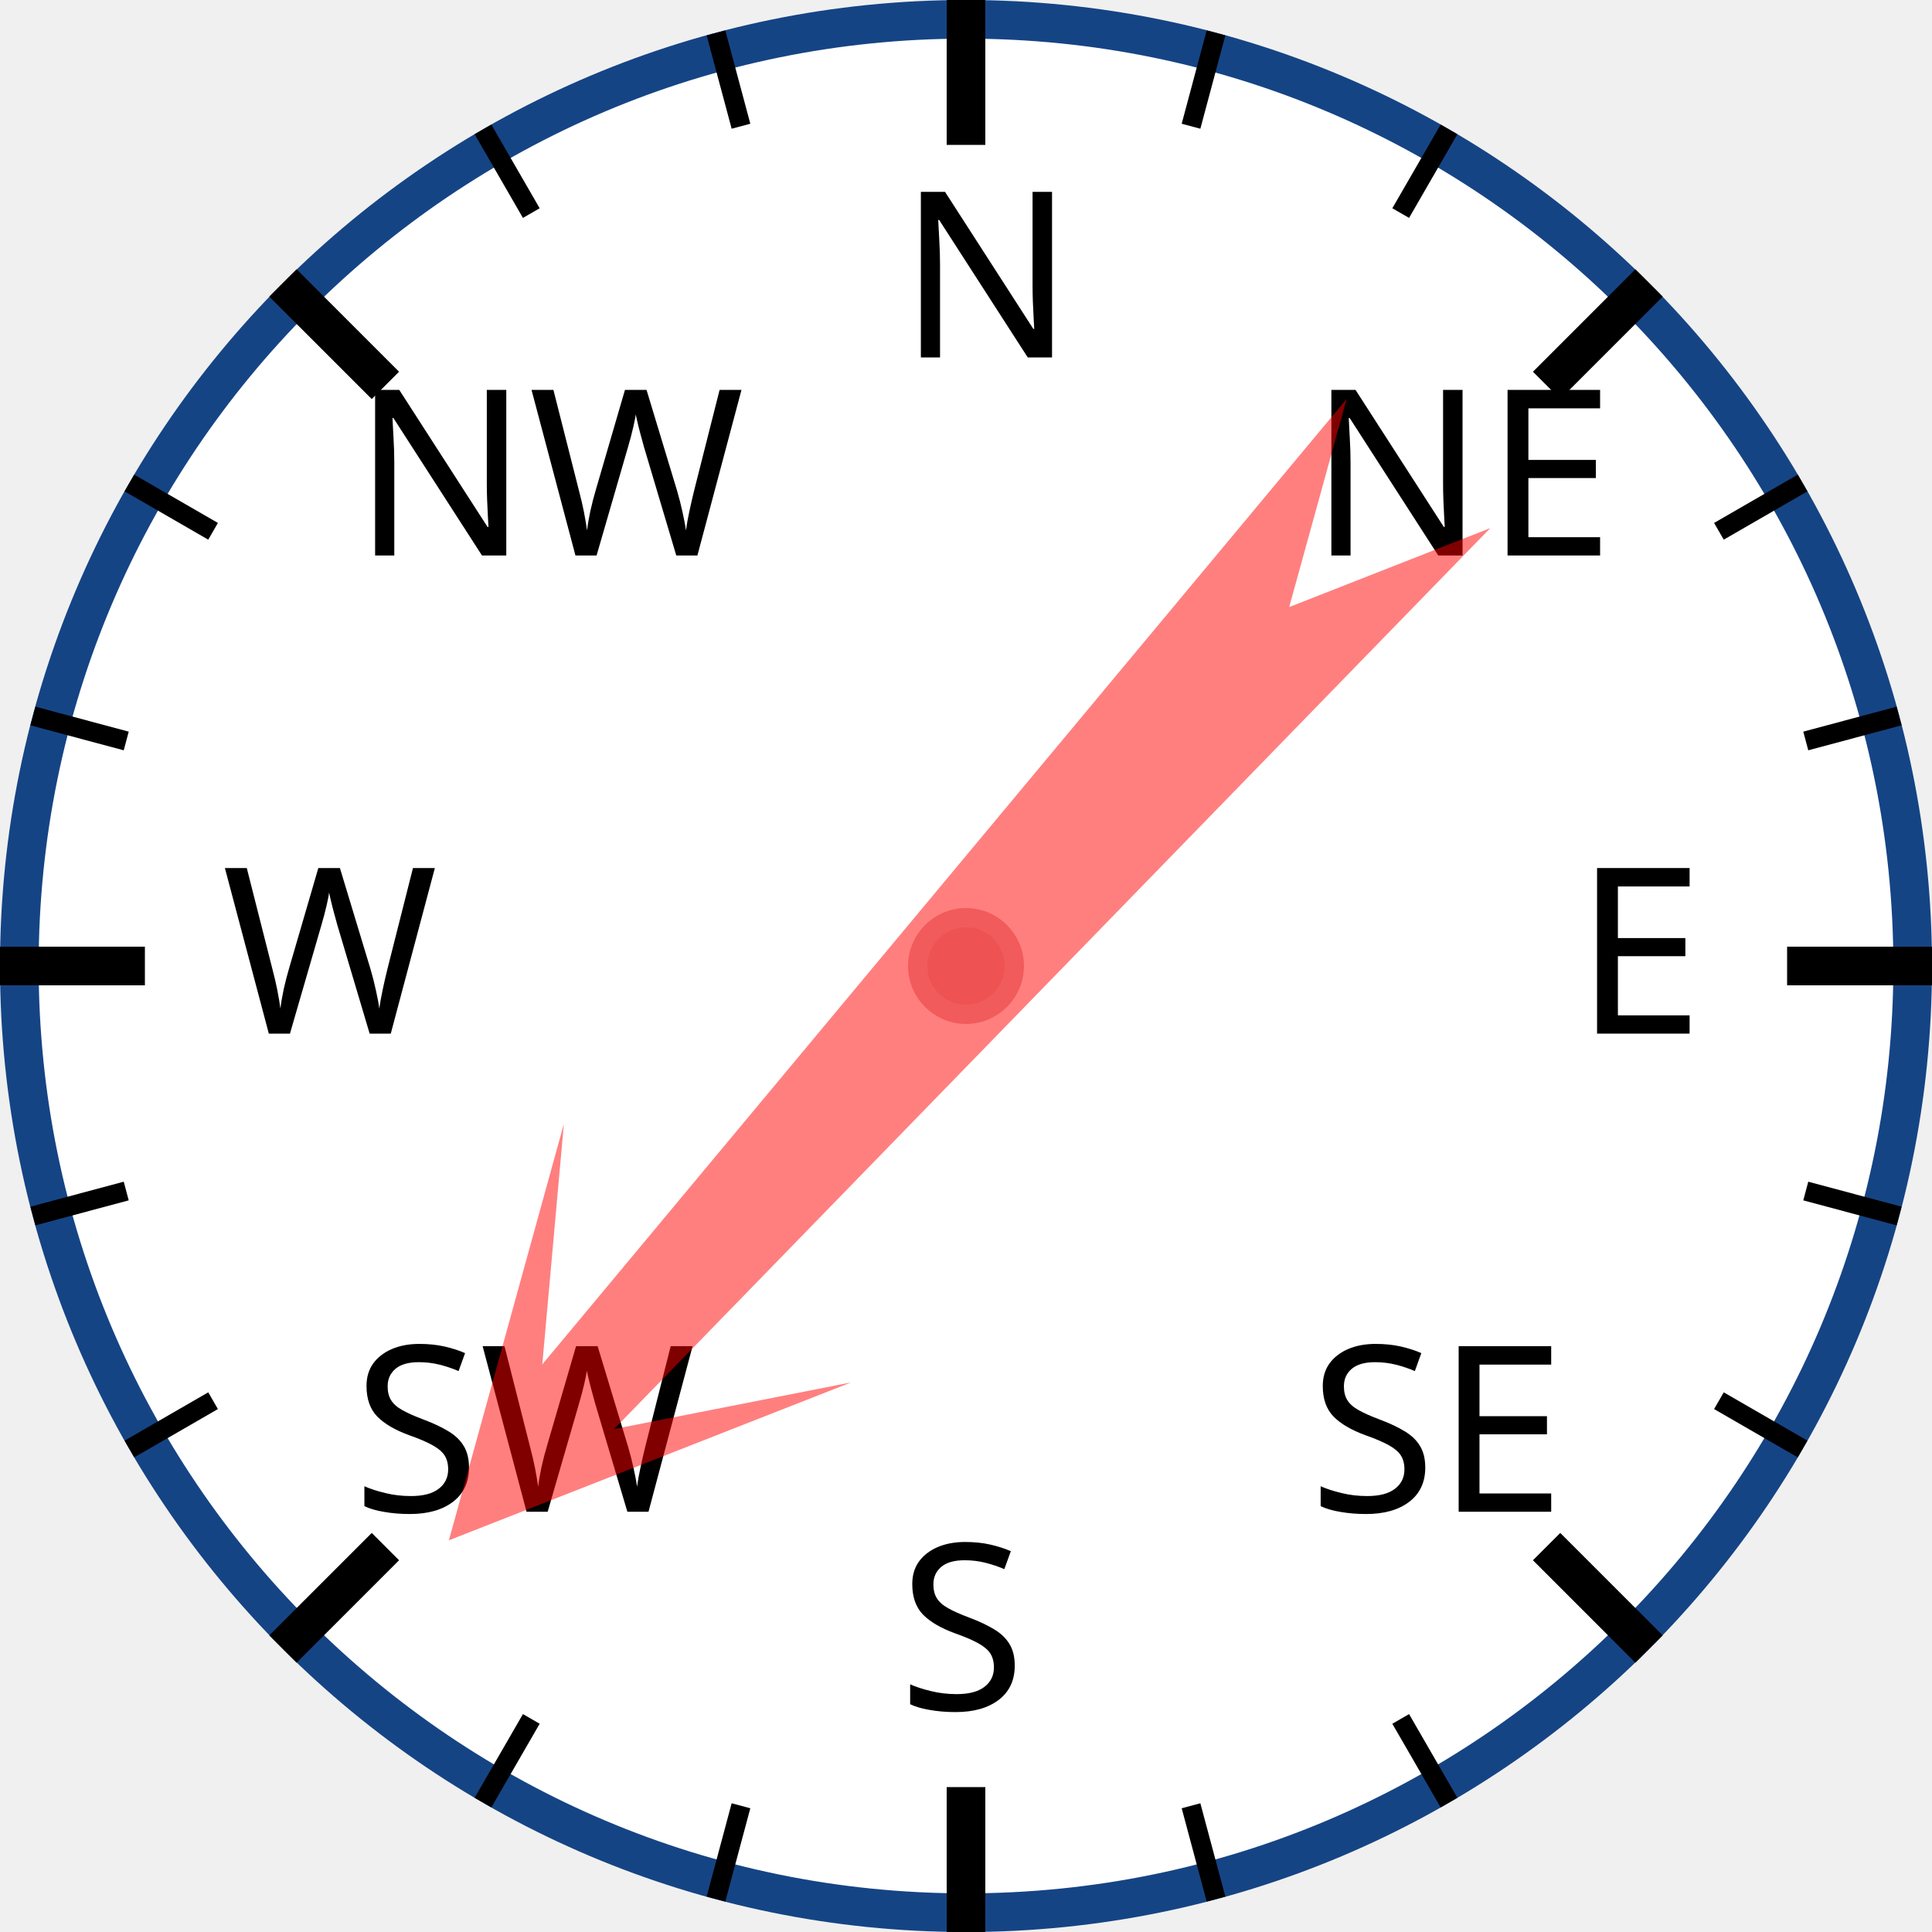
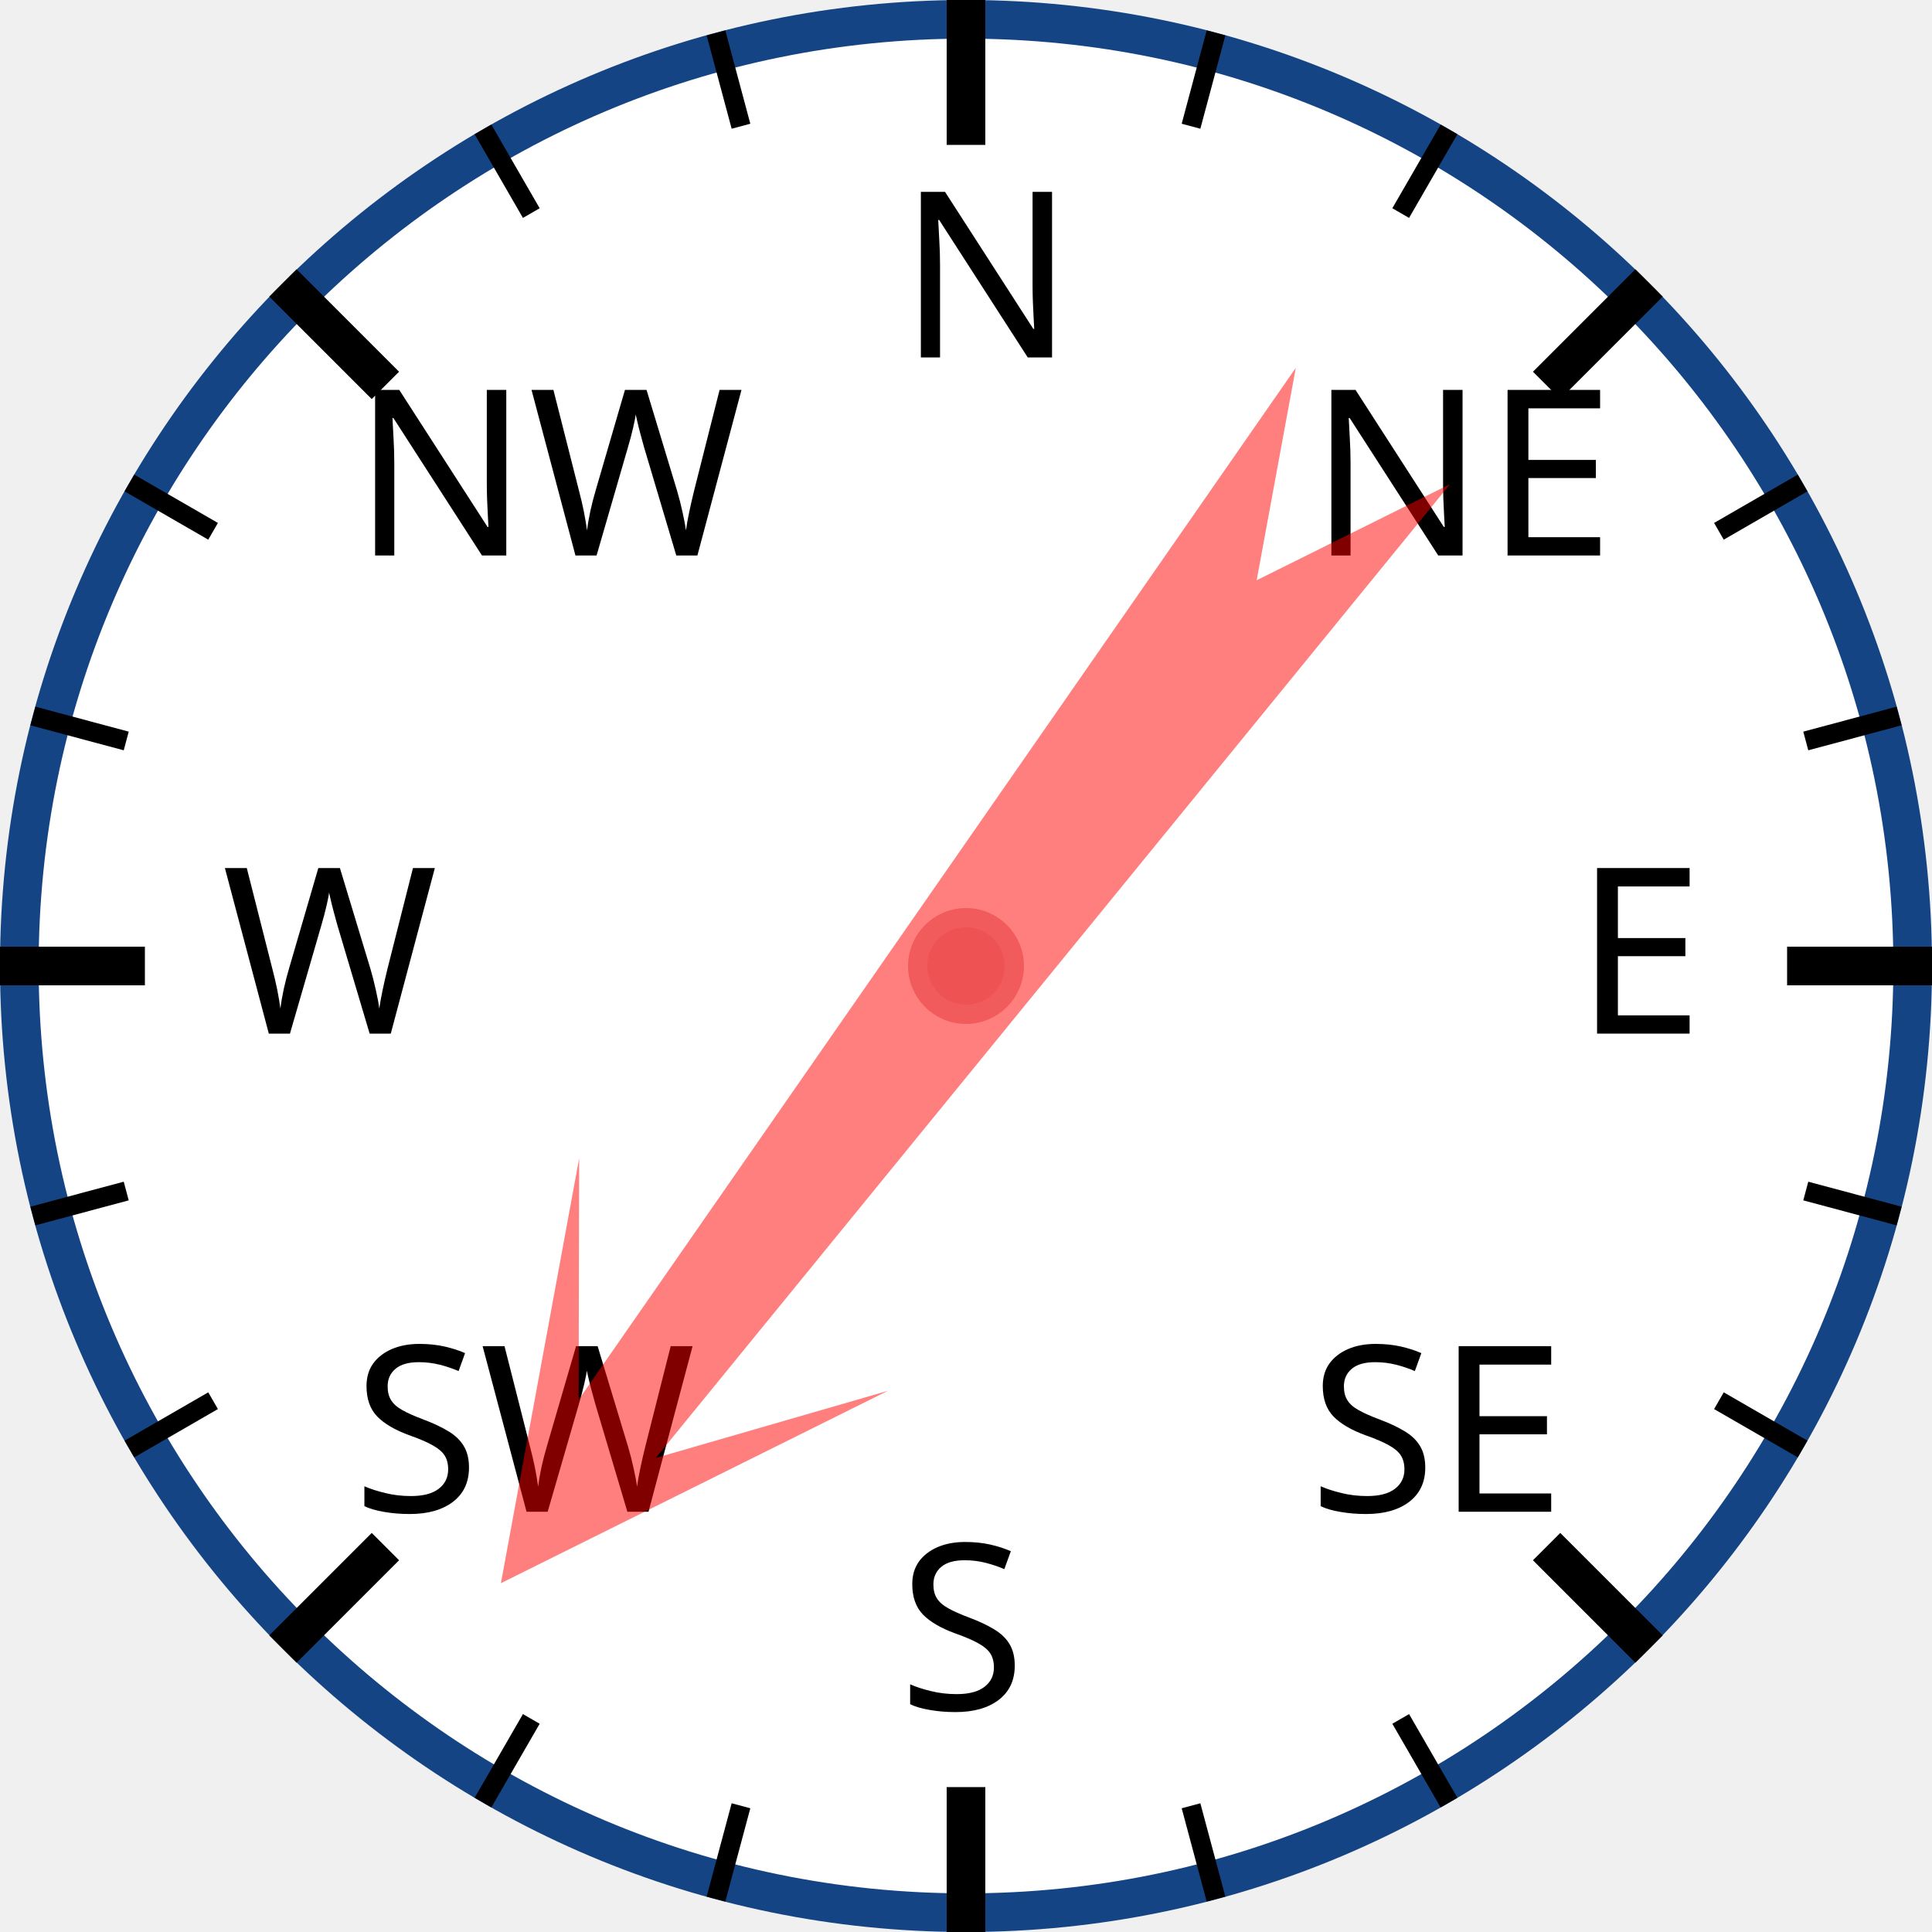
<svg xmlns="http://www.w3.org/2000/svg" width="120px" height="120px" viewBox="0 0 200 200">
  <circle cx="100" cy="100" r="98" style="fill: white; stroke: #154485; stroke-width: 4;" />
  <text x="93.0" y="37.0" style="font-family: sans-serif; font-size: 18pt;">N</text>
  <line x1="100.0" y1="0.0" x2="100.0" y2="15.0" style="stroke: black; stroke-width: 4;" />
  <line x1="74.118" y1="3.407" x2="76.706" y2="13.067" style="stroke: black; stroke-width: 2;" />
  <line x1="50" y1="13.397" x2="55" y2="22.058" style="stroke: black; stroke-width: 2;" />
  <text x="36.503" y="57.503" style="font-family: sans-serif; font-size: 18pt;">NW</text>
  <line x1="29.289" y1="29.289" x2="39.896" y2="39.896" style="stroke: black; stroke-width: 4;" />
  <line x1="13.397" y1="50" x2="22.058" y2="55" style="stroke: black; stroke-width: 2;" />
  <line x1="3.407" y1="74.118" x2="13.067" y2="76.706" style="stroke: black; stroke-width: 2;" />
  <text x="23.0" y="107.0" style="font-family: sans-serif; font-size: 18pt;">W</text>
  <line x1="0.0" y1="100.0" x2="15.0" y2="100.0" style="stroke: black; stroke-width: 4;" />
  <line x1="3.407" y1="125.882" x2="13.067" y2="123.294" style="stroke: black; stroke-width: 2;" />
  <line x1="13.397" y1="150" x2="22.058" y2="145" style="stroke: black; stroke-width: 2;" />
  <text x="36.503" y="156.497" style="font-family: sans-serif; font-size: 18pt;">SW</text>
  <line x1="29.289" y1="170.711" x2="39.896" y2="160.104" style="stroke: black; stroke-width: 4;" />
  <line x1="50" y1="186.603" x2="55" y2="177.942" style="stroke: black; stroke-width: 2;" />
  <line x1="74.118" y1="196.593" x2="76.706" y2="186.933" style="stroke: black; stroke-width: 2;" />
  <text x="93" y="177.0" style="font-family: sans-serif; font-size: 18pt;">S</text>
  <line x1="100" y1="200.0" x2="100" y2="185.0" style="stroke: black; stroke-width: 4;" />
  <line x1="125.882" y1="196.593" x2="123.294" y2="186.933" style="stroke: black; stroke-width: 2;" />
  <line x1="150.0" y1="186.603" x2="145.0" y2="177.942" style="stroke: black; stroke-width: 2;" />
  <text x="135.497" y="156.497" style="font-family: sans-serif; font-size: 18pt;">SE</text>
  <line x1="170.711" y1="170.711" x2="160.104" y2="160.104" style="stroke: black; stroke-width: 4;" />
  <line x1="186.603" y1="150" x2="177.942" y2="145" style="stroke: black; stroke-width: 2;" />
  <line x1="196.593" y1="125.882" x2="186.933" y2="123.294" style="stroke: black; stroke-width: 2;" />
  <text x="163.0" y="107" style="font-family: sans-serif; font-size: 18pt;">E</text>
  <line x1="200.0" y1="100" x2="185.0" y2="100" style="stroke: black; stroke-width: 4;" />
  <line x1="196.593" y1="74.118" x2="186.933" y2="76.706" style="stroke: black; stroke-width: 2;" />
  <line x1="186.603" y1="50" x2="177.942" y2="55" style="stroke: black; stroke-width: 2;" />
  <text x="135.497" y="57.503" style="font-family: sans-serif; font-size: 18pt;">NE</text>
  <line x1="170.711" y1="29.289" x2="160.104" y2="39.896" style="stroke: black; stroke-width: 4;" />
  <line x1="150" y1="13.397" x2="145" y2="22.058" style="stroke: black; stroke-width: 2;" />
  <line x1="125.882" y1="3.407" x2="123.294" y2="13.067" style="stroke: black; stroke-width: 2;" />
-   <polygon points="100 20 120 60 105 40 110 170 100 150 90 170 95 40 80 60" style="fill: red; fill-opacity: 0.5;" transform="rotate(222,100,100)" />
+   <polygon points="100 20 120 60 105 40 110 170 100 150 90 170 95 40 80 60" style="fill: red; fill-opacity: 0.5;" transform="rotate(217,100,100)" />
  <circle cx="100" cy="100" r="5" style="fill: #EE5252; stroke: #F25B5B; stroke-width: 2;" />
</svg>
